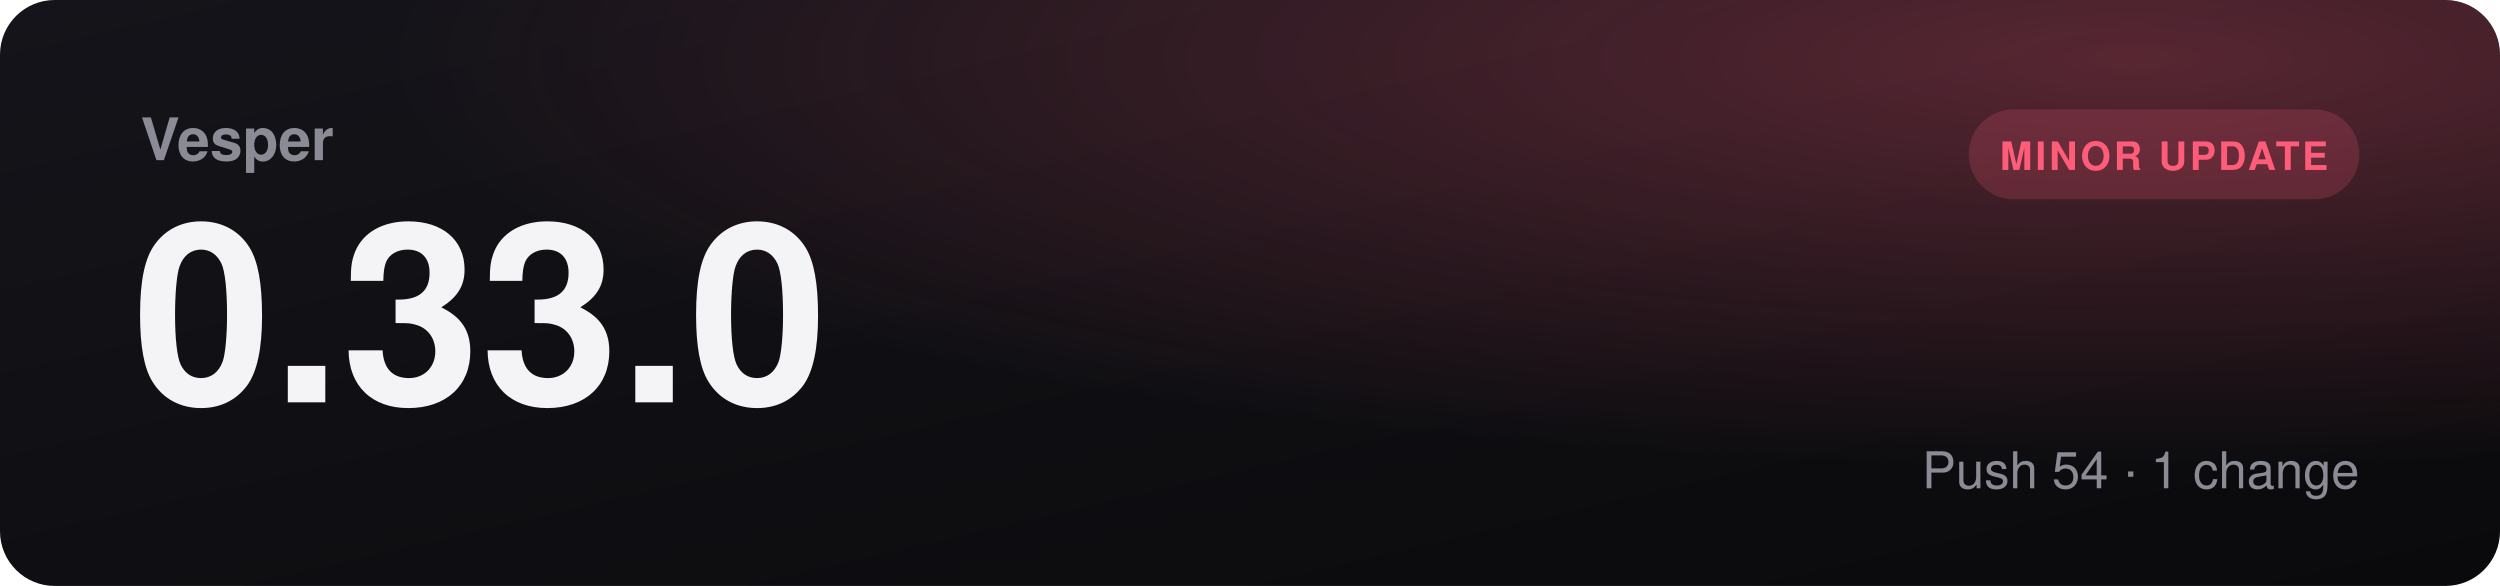
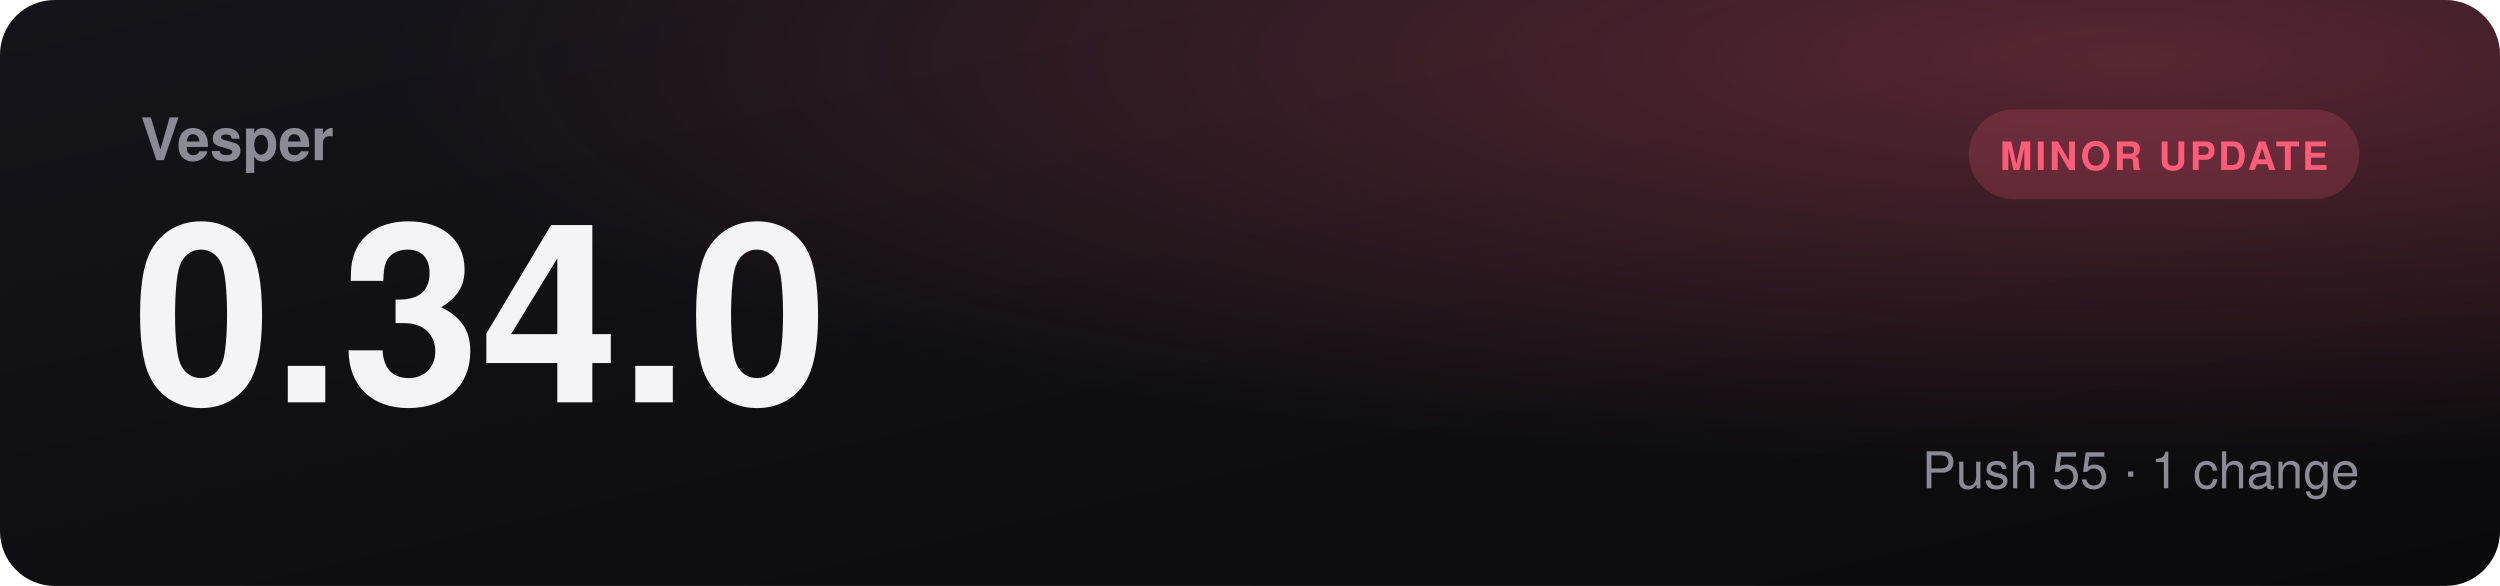
- <svg xmlns="http://www.w3.org/2000/svg" viewBox="0 0 1280 300" role="img" aria-label="Vesper 0.33.0, minor update">
+ <svg xmlns="http://www.w3.org/2000/svg" viewBox="0 0 1280 300" role="img" aria-label="Vesper 0.34.0, minor update">
  <defs>
    <linearGradient id="bg" x1="0" y1="0" x2="1" y2="1">
      <stop offset="0" stop-color="#14141a" />
      <stop offset="1" stop-color="#0a0a0c" />
    </linearGradient>
    <radialGradient id="glow" cx="0.85" cy="0.1" r="0.7">
      <stop offset="0" stop-color="#ff5c7a" stop-opacity="0.3" />
      <stop offset="1" stop-color="#ff5c7a" stop-opacity="0" />
    </radialGradient>
  </defs>
  <rect width="1280" height="300" rx="28" fill="url(#bg)" />
  <rect width="1280" height="300" rx="28" fill="url(#glow)" />
  <text x="72" y="82" fill="#8b8b95" font-family="Segoe UI, Helvetica, Arial, sans-serif" font-size="30" font-weight="600">Vesper</text>
-   <text x="68" y="206" fill="#f4f4f6" font-family="Segoe UI, Helvetica, Arial, sans-serif" font-size="128" font-weight="800">0.33.0</text>
+   <text x="68" y="206" fill="#f4f4f6" font-family="Segoe UI, Helvetica, Arial, sans-serif" font-size="128" font-weight="800">0.34.0</text>
  <rect x="1008" y="56" width="200" height="46" rx="23" fill="#ff5c7a30" />
  <text x="1108" y="87" text-anchor="middle" fill="#ff5c7a" font-family="Segoe UI, Helvetica, Arial, sans-serif" font-size="20" font-weight="700" letter-spacing="1.5">MINOR UPDATE</text>
-   <text x="1208" y="250" text-anchor="end" fill="#8b8b95" font-family="Segoe UI, Helvetica, Arial, sans-serif" font-size="26">Push 54  ·  1 change</text>
+   <text x="1208" y="250" text-anchor="end" fill="#8b8b95" font-family="Segoe UI, Helvetica, Arial, sans-serif" font-size="26">Push 55  ·  1 change</text>
</svg>
